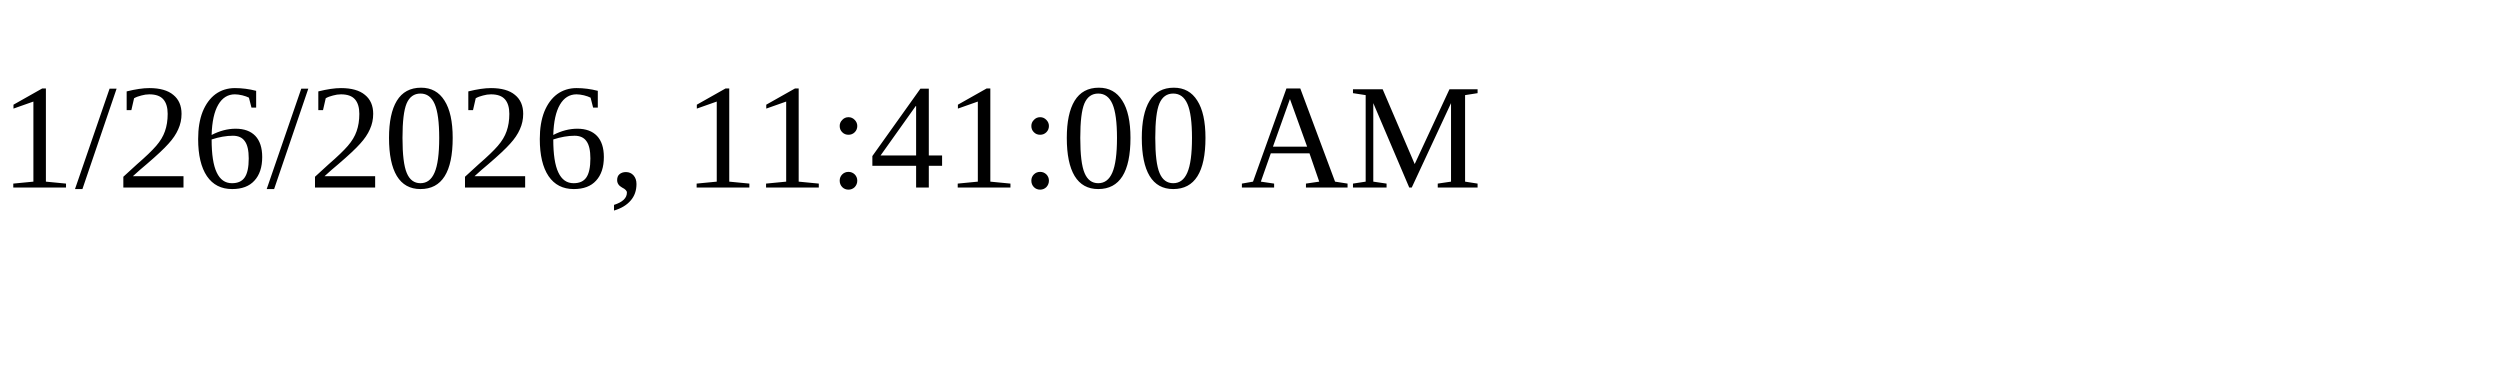
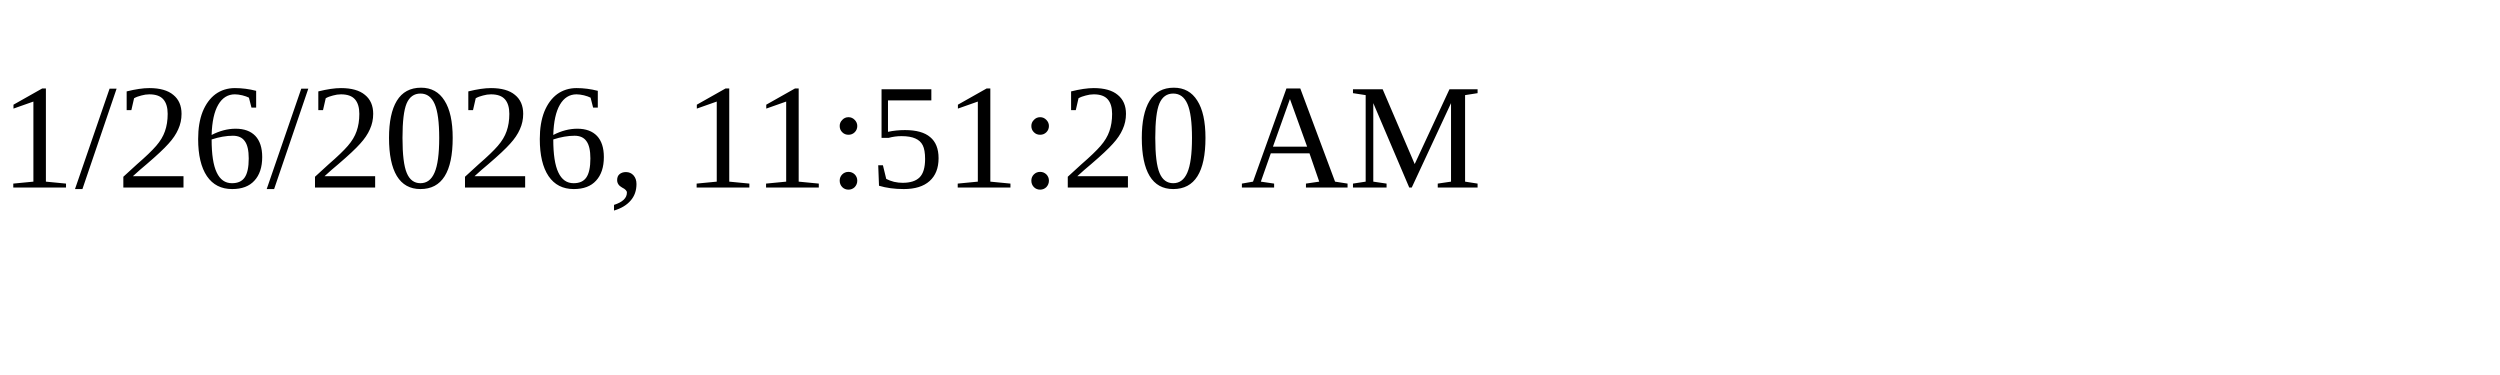
<svg xmlns="http://www.w3.org/2000/svg" height="30" width="200">
-   <text x="0" y="15">1/26/2026, 11:41:00 AM</text>
+   <text x="0" y="15">1/26/2026, 11:51:20 AM</text>
</svg>
